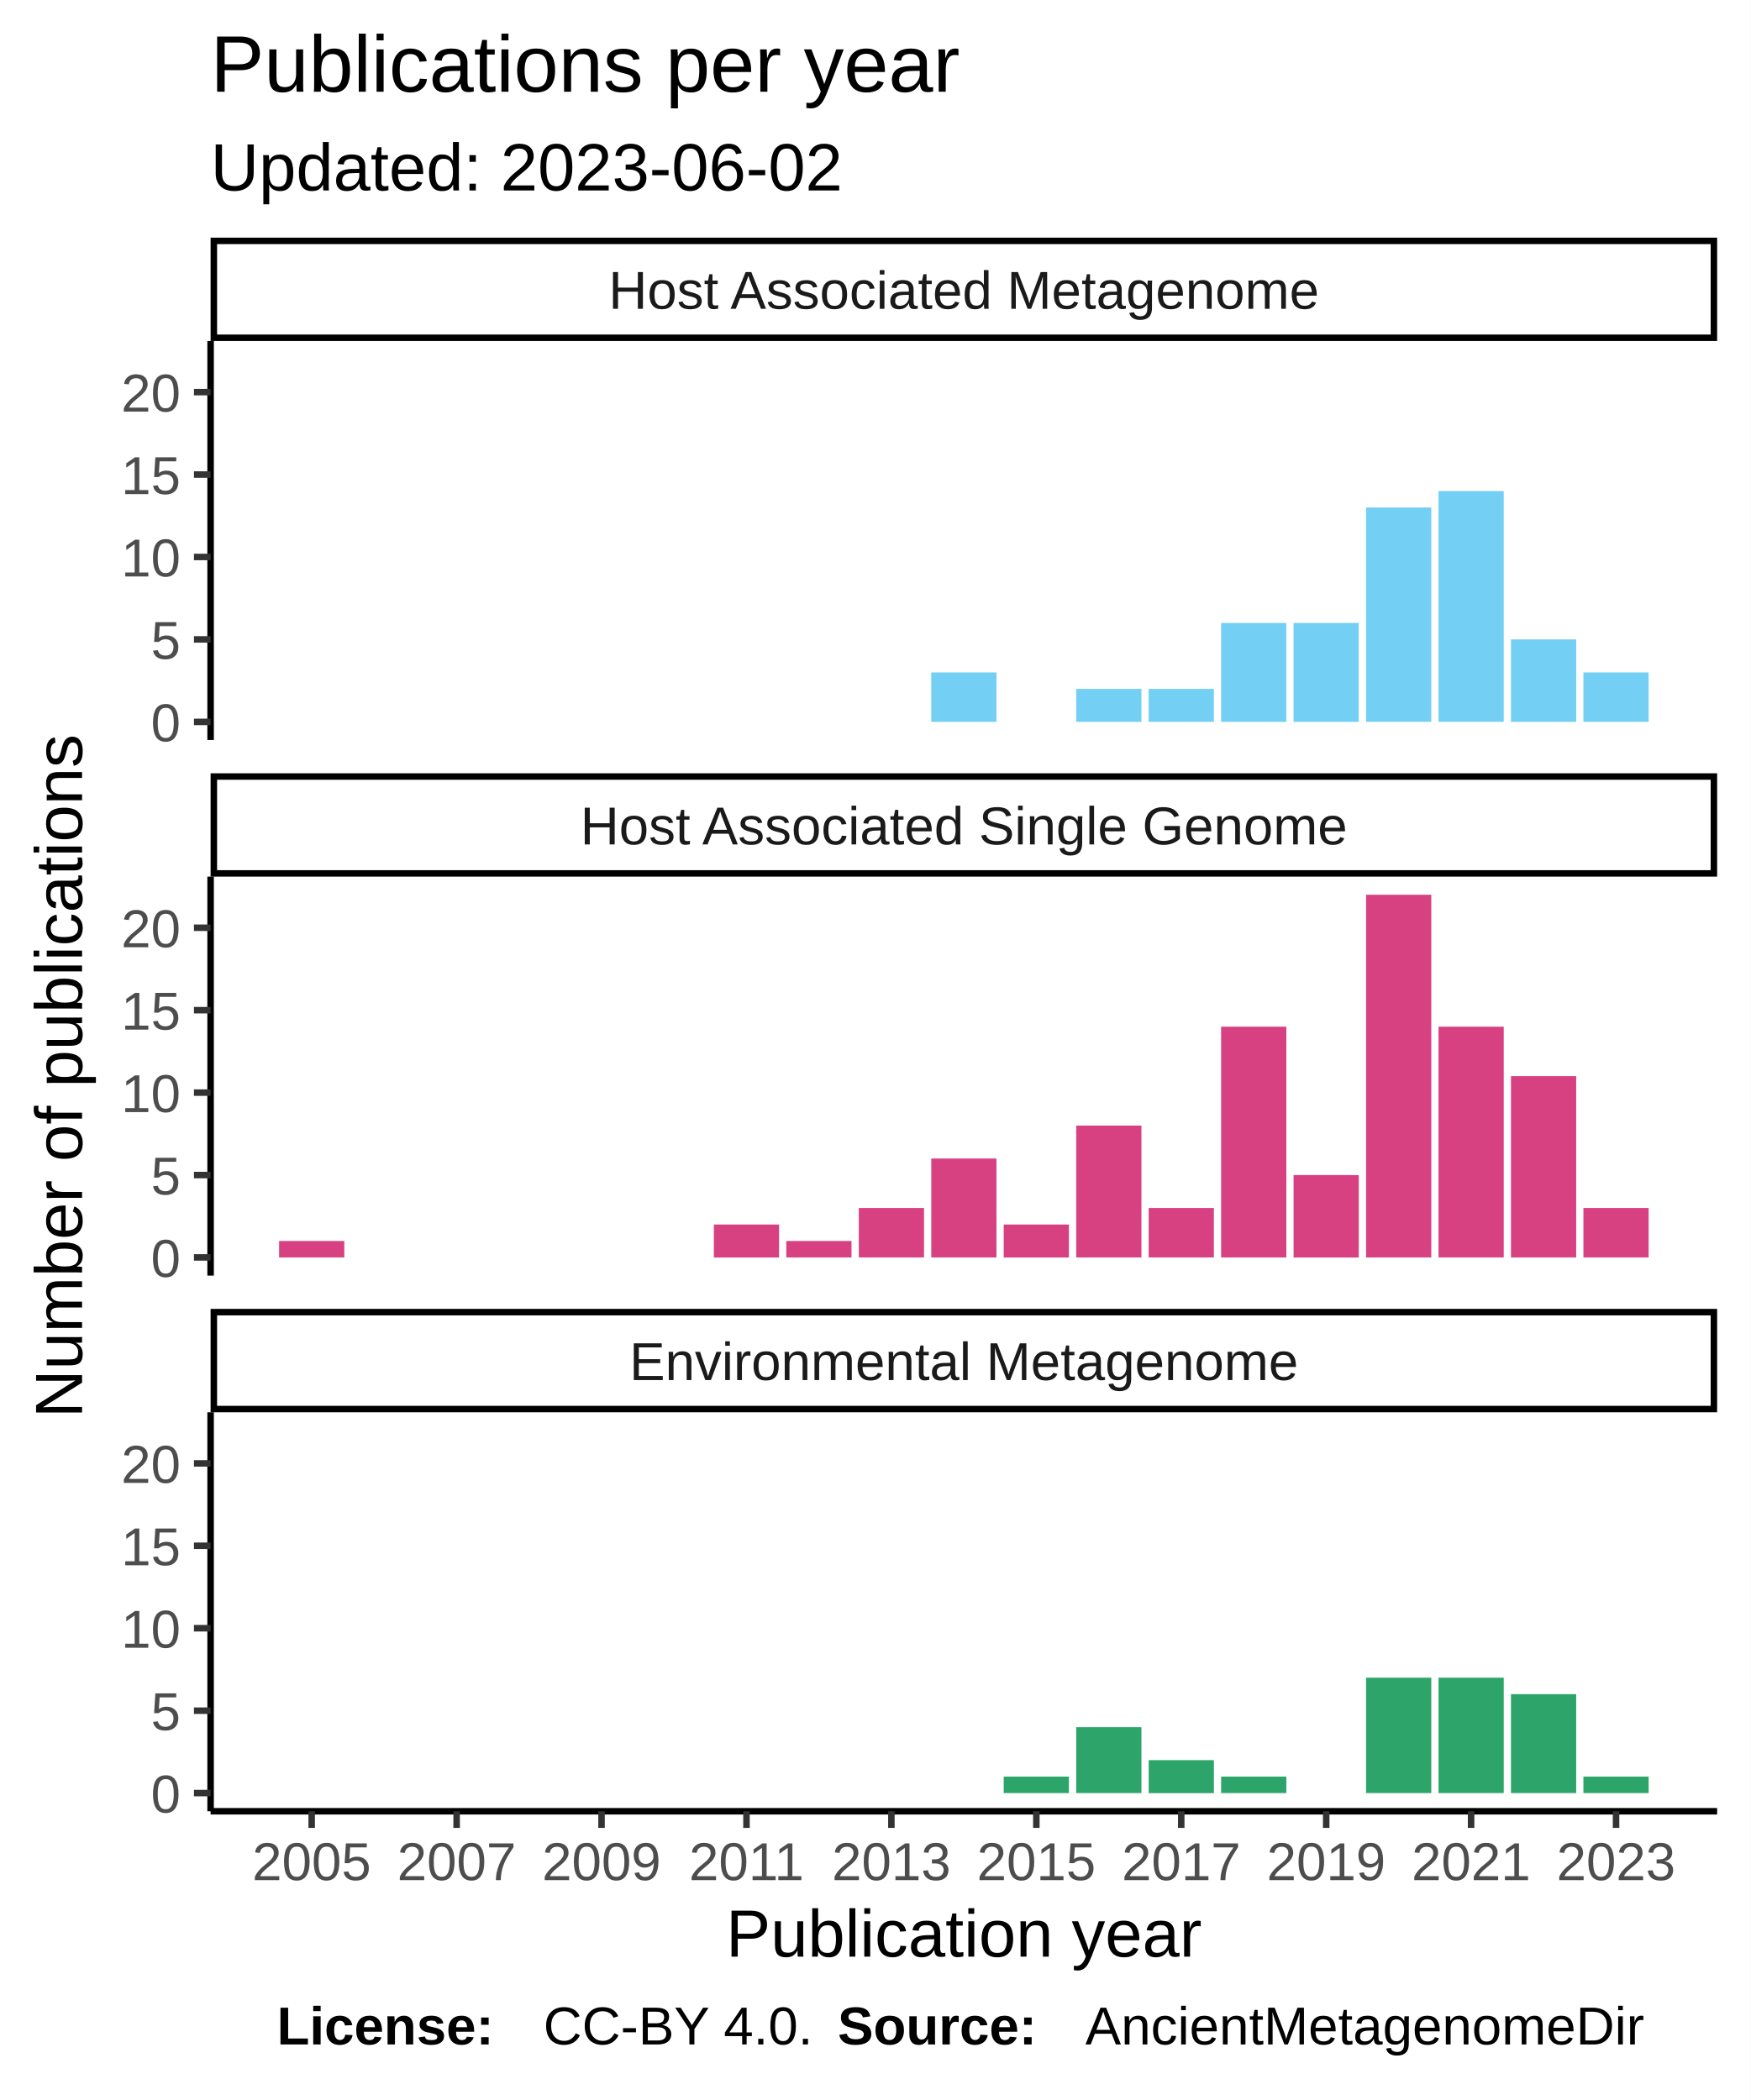
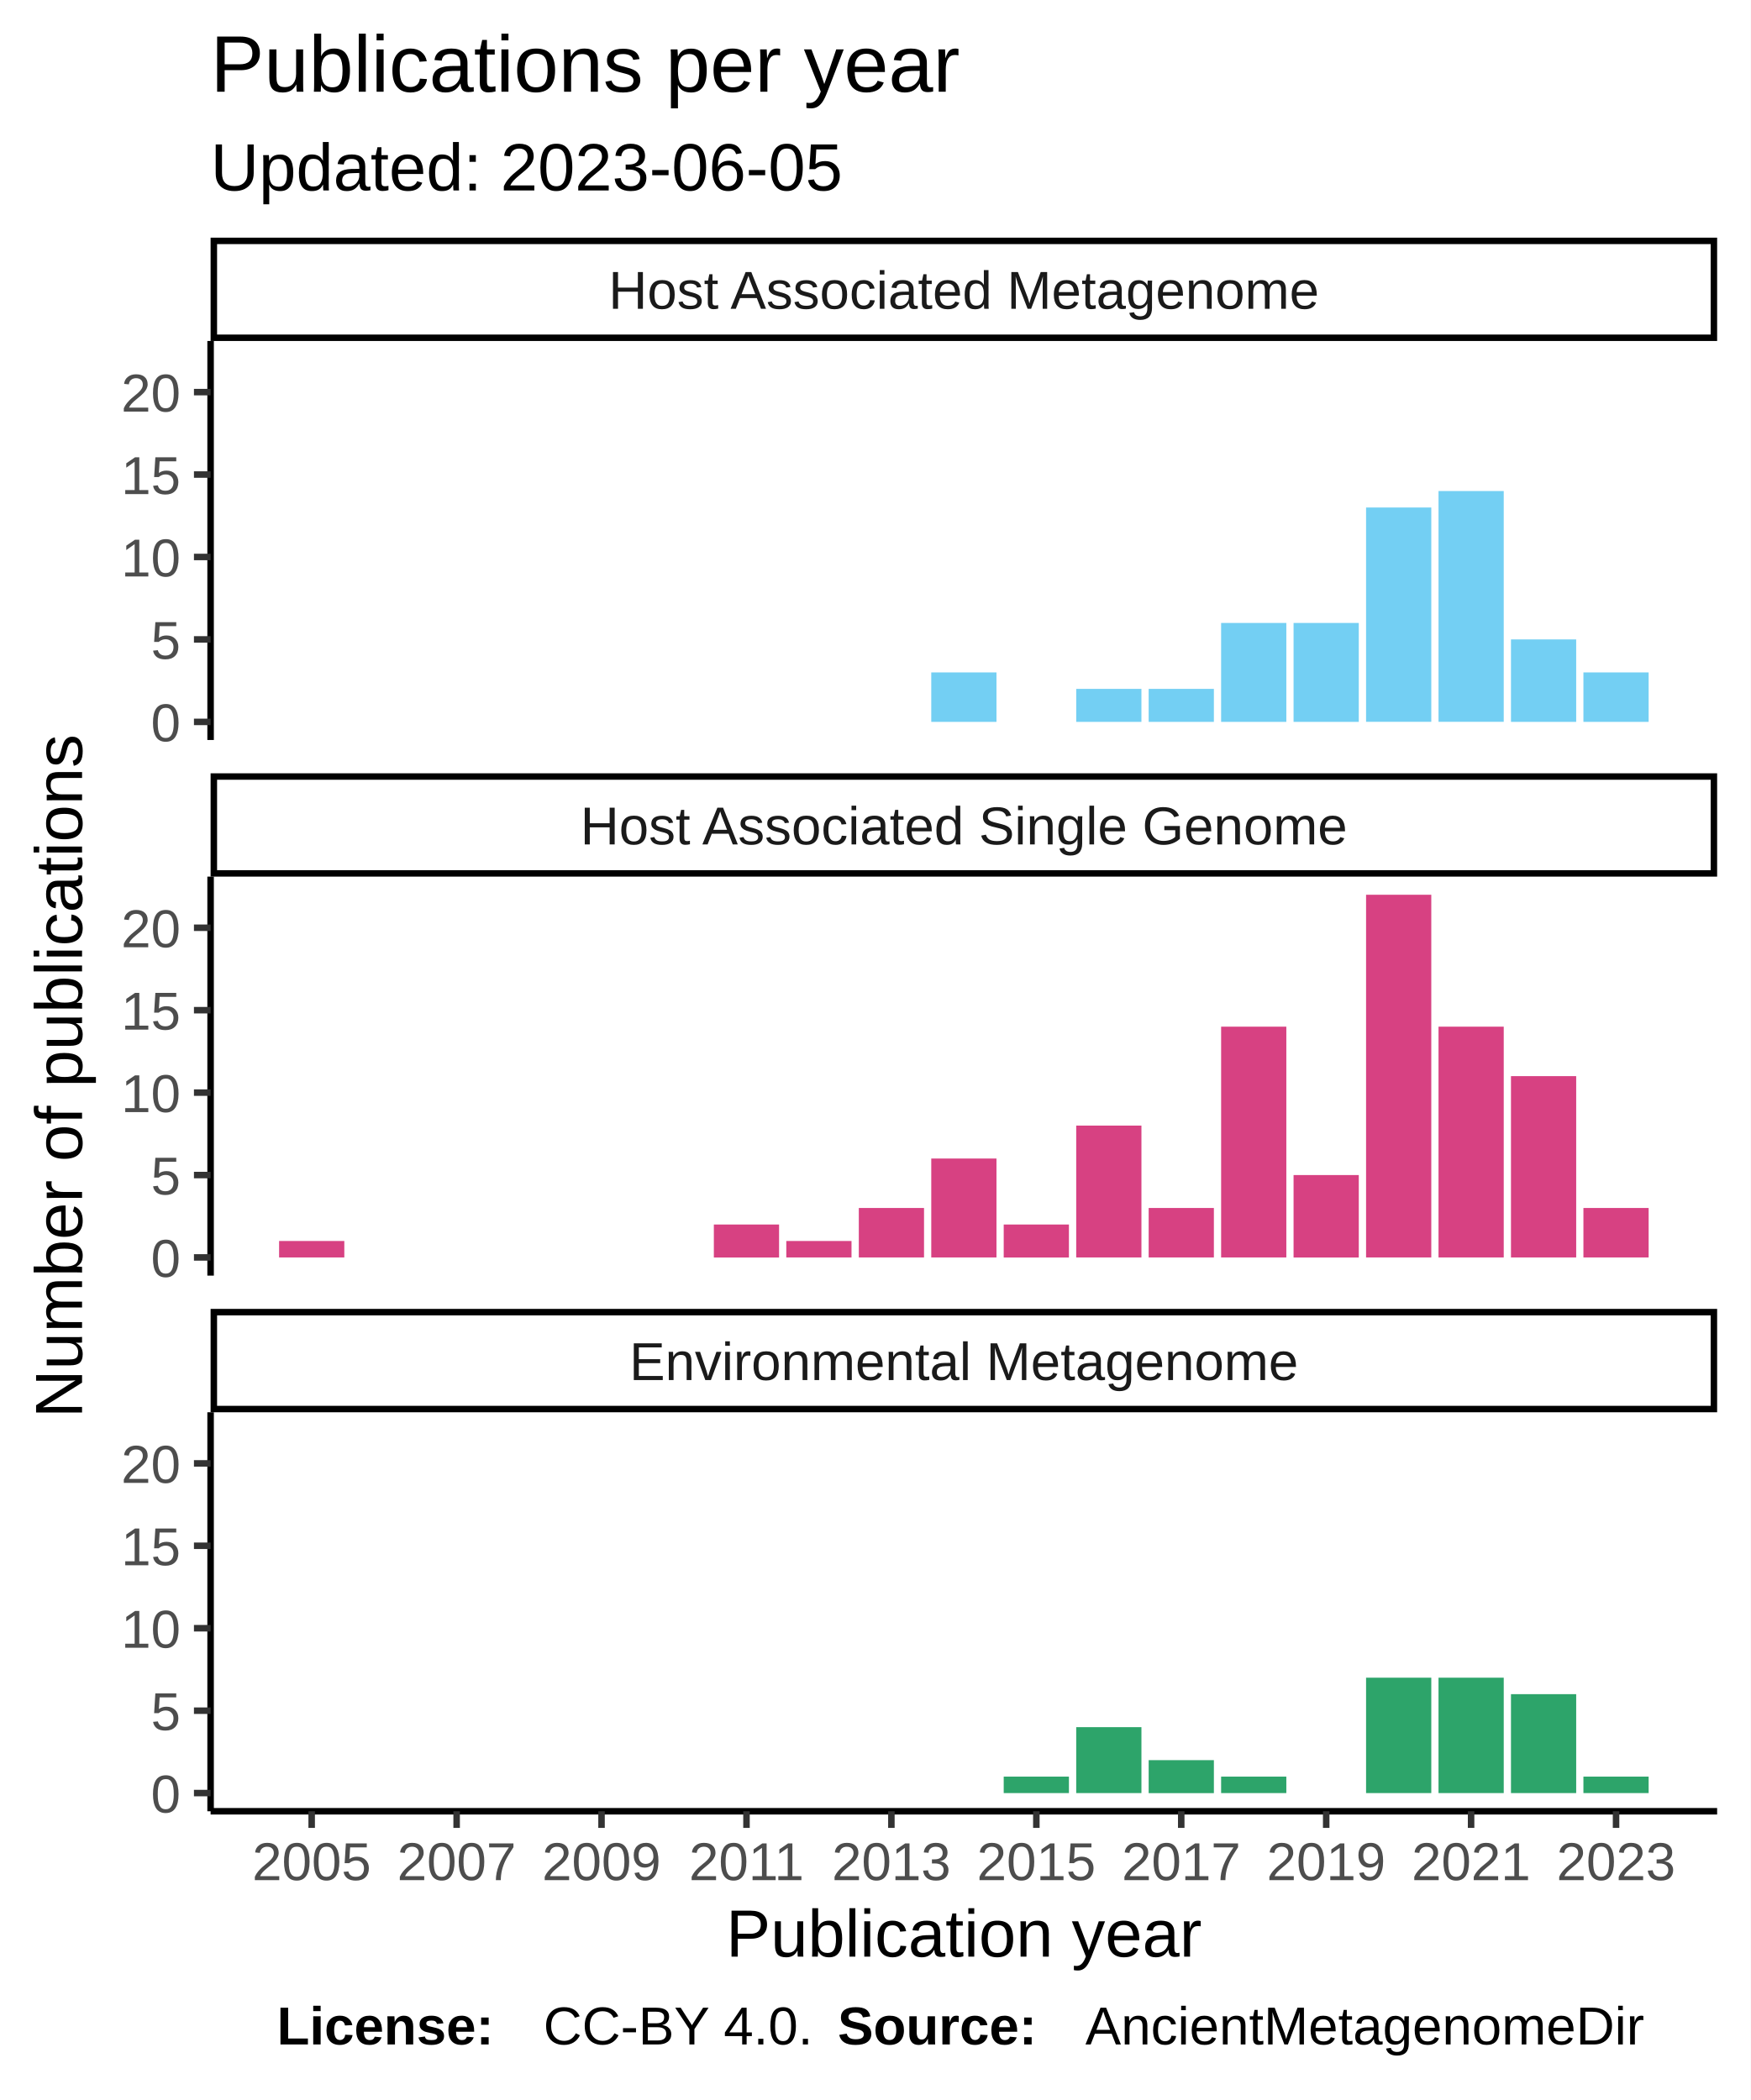
<svg xmlns="http://www.w3.org/2000/svg" class="svglite" width="288.00pt" height="345.60pt" viewBox="0 0 288.00 345.60">
  <defs>
    <style type="text/css">
    .svglite line, .svglite polyline, .svglite polygon, .svglite path, .svglite rect, .svglite circle {
      fill: none;
      stroke: #000000;
      stroke-linecap: round;
      stroke-linejoin: round;
      stroke-miterlimit: 10.00;
    }
  </style>
  </defs>
  <rect width="100%" height="100%" style="stroke: none; fill: #FFFFFF;" />
  <defs>
    <clipPath id="cpMC4wMHwyODguMDB8MC4wMHwzNDUuNjA=">
      <rect x="0.00" y="0.00" width="288.00" height="345.60" />
    </clipPath>
  </defs>
  <g clip-path="url(#cpMC4wMHwyODguMDB8MC4wMHwzNDUuNjA=)">
    <rect x="0" y="0.00" width="288.00" height="345.60" style="stroke-width: 1.07; stroke: #FFFFFF; fill: #FFFFFF;" />
  </g>
  <defs>
    <clipPath id="cpMzQuNjV8MjgyLjUyfDU2LjEyfDEyMS43OA==">
      <rect x="34.65" y="56.12" width="247.87" height="65.66" />
    </clipPath>
  </defs>
  <g clip-path="url(#cpMzQuNjV8MjgyLjUyfDU2LjEyfDEyMS43OA==)">
    <rect x="34.65" y="56.12" width="247.87" height="65.66" style="stroke-width: 1.07; stroke: none; fill: #FFFFFF;" />
    <rect x="153.22" y="110.66" width="10.73" height="8.14" style="stroke-width: 1.07; stroke: none; stroke-linecap: square; stroke-linejoin: miter; fill: #73CFF3;" />
    <rect x="177.07" y="113.37" width="10.73" height="5.43" style="stroke-width: 1.07; stroke: none; stroke-linecap: square; stroke-linejoin: miter; fill: #73CFF3;" />
    <rect x="188.99" y="113.37" width="10.73" height="5.43" style="stroke-width: 1.07; stroke: none; stroke-linecap: square; stroke-linejoin: miter; fill: #73CFF3;" />
    <rect x="200.91" y="102.52" width="10.73" height="16.28" style="stroke-width: 1.07; stroke: none; stroke-linecap: square; stroke-linejoin: miter; fill: #73CFF3;" />
    <rect x="212.83" y="102.52" width="10.73" height="16.28" style="stroke-width: 1.07; stroke: none; stroke-linecap: square; stroke-linejoin: miter; fill: #73CFF3;" />
    <rect x="224.76" y="83.52" width="10.73" height="35.27" style="stroke-width: 1.07; stroke: none; stroke-linecap: square; stroke-linejoin: miter; fill: #73CFF3;" />
    <rect x="236.68" y="80.81" width="10.73" height="37.98" style="stroke-width: 1.07; stroke: none; stroke-linecap: square; stroke-linejoin: miter; fill: #73CFF3;" />
    <rect x="248.60" y="105.23" width="10.73" height="13.57" style="stroke-width: 1.07; stroke: none; stroke-linecap: square; stroke-linejoin: miter; fill: #73CFF3;" />
    <rect x="260.52" y="110.66" width="10.73" height="8.14" style="stroke-width: 1.07; stroke: none; stroke-linecap: square; stroke-linejoin: miter; fill: #73CFF3;" />
  </g>
  <g clip-path="url(#cpMC4wMHwyODguMDB8MC4wMHwzNDUuNjA=)">
</g>
  <defs>
    <clipPath id="cpMzQuNjV8MjgyLjUyfDE0NC4yN3wyMDkuOTM=">
      <rect x="34.65" y="144.27" width="247.87" height="65.66" />
    </clipPath>
  </defs>
  <g clip-path="url(#cpMzQuNjV8MjgyLjUyfDE0NC4yN3wyMDkuOTM=)">
    <rect x="34.65" y="144.27" width="247.87" height="65.66" style="stroke-width: 1.07; stroke: none; fill: #FFFFFF;" />
    <rect x="45.92" y="204.23" width="10.73" height="2.71" style="stroke-width: 1.07; stroke: none; stroke-linecap: square; stroke-linejoin: miter; fill: #D74182;" />
    <rect x="117.45" y="201.52" width="10.73" height="5.43" style="stroke-width: 1.07; stroke: none; stroke-linecap: square; stroke-linejoin: miter; fill: #D74182;" />
    <rect x="129.37" y="204.23" width="10.73" height="2.71" style="stroke-width: 1.07; stroke: none; stroke-linecap: square; stroke-linejoin: miter; fill: #D74182;" />
    <rect x="141.30" y="198.80" width="10.73" height="8.14" style="stroke-width: 1.07; stroke: none; stroke-linecap: square; stroke-linejoin: miter; fill: #D74182;" />
    <rect x="153.22" y="190.66" width="10.73" height="16.28" style="stroke-width: 1.07; stroke: none; stroke-linecap: square; stroke-linejoin: miter; fill: #D74182;" />
    <rect x="165.14" y="201.52" width="10.73" height="5.43" style="stroke-width: 1.07; stroke: none; stroke-linecap: square; stroke-linejoin: miter; fill: #D74182;" />
    <rect x="177.07" y="185.24" width="10.73" height="21.70" style="stroke-width: 1.07; stroke: none; stroke-linecap: square; stroke-linejoin: miter; fill: #D74182;" />
    <rect x="188.99" y="198.80" width="10.73" height="8.14" style="stroke-width: 1.07; stroke: none; stroke-linecap: square; stroke-linejoin: miter; fill: #D74182;" />
    <rect x="200.91" y="168.96" width="10.73" height="37.98" style="stroke-width: 1.07; stroke: none; stroke-linecap: square; stroke-linejoin: miter; fill: #D74182;" />
    <rect x="212.83" y="193.38" width="10.73" height="13.57" style="stroke-width: 1.07; stroke: none; stroke-linecap: square; stroke-linejoin: miter; fill: #D74182;" />
    <rect x="224.76" y="147.25" width="10.73" height="59.69" style="stroke-width: 1.07; stroke: none; stroke-linecap: square; stroke-linejoin: miter; fill: #D74182;" />
    <rect x="236.68" y="168.96" width="10.73" height="37.98" style="stroke-width: 1.07; stroke: none; stroke-linecap: square; stroke-linejoin: miter; fill: #D74182;" />
    <rect x="248.60" y="177.10" width="10.73" height="29.84" style="stroke-width: 1.07; stroke: none; stroke-linecap: square; stroke-linejoin: miter; fill: #D74182;" />
    <rect x="260.52" y="198.80" width="10.73" height="8.14" style="stroke-width: 1.07; stroke: none; stroke-linecap: square; stroke-linejoin: miter; fill: #D74182;" />
  </g>
  <g clip-path="url(#cpMC4wMHwyODguMDB8MC4wMHwzNDUuNjA=)">
</g>
  <defs>
    <clipPath id="cpMzQuNjV8MjgyLjUyfDIzMi40MnwyOTguMDg=">
      <rect x="34.65" y="232.42" width="247.87" height="65.66" />
    </clipPath>
  </defs>
  <g clip-path="url(#cpMzQuNjV8MjgyLjUyfDIzMi40MnwyOTguMDg=)">
    <rect x="34.65" y="232.42" width="247.87" height="65.66" style="stroke-width: 1.07; stroke: none; fill: #FFFFFF;" />
    <rect x="165.14" y="292.38" width="10.73" height="2.71" style="stroke-width: 1.07; stroke: none; stroke-linecap: square; stroke-linejoin: miter; fill: #2DA46A;" />
    <rect x="177.07" y="284.24" width="10.73" height="10.85" style="stroke-width: 1.07; stroke: none; stroke-linecap: square; stroke-linejoin: miter; fill: #2DA46A;" />
    <rect x="188.99" y="289.67" width="10.73" height="5.43" style="stroke-width: 1.07; stroke: none; stroke-linecap: square; stroke-linejoin: miter; fill: #2DA46A;" />
    <rect x="200.91" y="292.38" width="10.73" height="2.71" style="stroke-width: 1.07; stroke: none; stroke-linecap: square; stroke-linejoin: miter; fill: #2DA46A;" />
    <rect x="224.76" y="276.10" width="10.73" height="18.99" style="stroke-width: 1.07; stroke: none; stroke-linecap: square; stroke-linejoin: miter; fill: #2DA46A;" />
    <rect x="236.68" y="276.10" width="10.73" height="18.99" style="stroke-width: 1.07; stroke: none; stroke-linecap: square; stroke-linejoin: miter; fill: #2DA46A;" />
    <rect x="248.60" y="278.81" width="10.73" height="16.28" style="stroke-width: 1.07; stroke: none; stroke-linecap: square; stroke-linejoin: miter; fill: #2DA46A;" />
    <rect x="260.52" y="292.38" width="10.73" height="2.71" style="stroke-width: 1.07; stroke: none; stroke-linecap: square; stroke-linejoin: miter; fill: #2DA46A;" />
  </g>
  <g clip-path="url(#cpMC4wMHwyODguMDB8MC4wMHwzNDUuNjA=)">
</g>
  <defs>
    <clipPath id="cpMzQuNjV8MjgyLjUyfDIxNS40MXwyMzIuNDI=">
      <rect x="34.65" y="215.41" width="247.87" height="17.01" />
    </clipPath>
  </defs>
  <g clip-path="url(#cpMzQuNjV8MjgyLjUyfDIxNS40MXwyMzIuNDI=)">
    <rect x="34.65" y="215.41" width="247.87" height="17.01" style="stroke-width: 2.13; fill: #FFFFFF;" />
    <text x="158.59" y="227.12" text-anchor="middle" style="font-size: 8.80px; fill: #1A1A1A; font-family: Liberation Sans;" textLength="124.59px" lengthAdjust="spacingAndGlyphs">Environmental Metagenome</text>
  </g>
  <g clip-path="url(#cpMC4wMHwyODguMDB8MC4wMHwzNDUuNjA=)">
</g>
  <defs>
    <clipPath id="cpMzQuNjV8MjgyLjUyfDEyNy4yNnwxNDQuMjc=">
      <rect x="34.65" y="127.26" width="247.87" height="17.01" />
    </clipPath>
  </defs>
  <g clip-path="url(#cpMzQuNjV8MjgyLjUyfDEyNy4yNnwxNDQuMjc=)">
    <rect x="34.65" y="127.26" width="247.87" height="17.01" style="stroke-width: 2.13; fill: #FFFFFF;" />
    <text x="158.59" y="138.97" text-anchor="middle" style="font-size: 8.80px; fill: #1A1A1A; font-family: Liberation Sans;" textLength="140.36px" lengthAdjust="spacingAndGlyphs">Host Associated Single Genome</text>
  </g>
  <g clip-path="url(#cpMC4wMHwyODguMDB8MC4wMHwzNDUuNjA=)">
</g>
  <defs>
    <clipPath id="cpMzQuNjV8MjgyLjUyfDM5LjExfDU2LjEy">
      <rect x="34.65" y="39.11" width="247.87" height="17.01" />
    </clipPath>
  </defs>
  <g clip-path="url(#cpMzQuNjV8MjgyLjUyfDM5LjExfDU2LjEy)">
    <rect x="34.65" y="39.11" width="247.87" height="17.01" style="stroke-width: 2.13; fill: #FFFFFF;" />
    <text x="158.59" y="50.82" text-anchor="middle" style="font-size: 8.80px; fill: #1A1A1A; font-family: Liberation Sans;" textLength="131.12px" lengthAdjust="spacingAndGlyphs">Host Associated Metagenome</text>
  </g>
  <g clip-path="url(#cpMC4wMHwyODguMDB8MC4wMHwzNDUuNjA=)">
    <polyline points="34.65,298.08 282.52,298.08 " style="stroke-width: 1.07; stroke-linecap: butt;" />
    <polyline points="51.28,300.82 51.28,298.08 " style="stroke-width: 1.07; stroke: #333333; stroke-linecap: butt;" />
    <polyline points="75.13,300.82 75.13,298.08 " style="stroke-width: 1.07; stroke: #333333; stroke-linecap: butt;" />
    <polyline points="98.97,300.82 98.97,298.08 " style="stroke-width: 1.07; stroke: #333333; stroke-linecap: butt;" />
    <polyline points="122.82,300.82 122.82,298.08 " style="stroke-width: 1.07; stroke: #333333; stroke-linecap: butt;" />
    <polyline points="146.66,300.82 146.66,298.08 " style="stroke-width: 1.07; stroke: #333333; stroke-linecap: butt;" />
    <polyline points="170.51,300.82 170.51,298.08 " style="stroke-width: 1.07; stroke: #333333; stroke-linecap: butt;" />
    <polyline points="194.35,300.82 194.35,298.08 " style="stroke-width: 1.07; stroke: #333333; stroke-linecap: butt;" />
    <polyline points="218.20,300.82 218.20,298.08 " style="stroke-width: 1.07; stroke: #333333; stroke-linecap: butt;" />
    <polyline points="242.04,300.82 242.04,298.08 " style="stroke-width: 1.07; stroke: #333333; stroke-linecap: butt;" />
    <polyline points="265.89,300.82 265.89,298.08 " style="stroke-width: 1.07; stroke: #333333; stroke-linecap: butt;" />
    <text x="51.28" y="309.42" text-anchor="middle" style="font-size: 8.80px; fill: #4D4D4D; font-family: Liberation Sans;" textLength="22.38px" lengthAdjust="spacingAndGlyphs">2005</text>
    <text x="75.13" y="309.42" text-anchor="middle" style="font-size: 8.80px; fill: #4D4D4D; font-family: Liberation Sans;" textLength="22.38px" lengthAdjust="spacingAndGlyphs">2007</text>
    <text x="98.97" y="309.42" text-anchor="middle" style="font-size: 8.80px; fill: #4D4D4D; font-family: Liberation Sans;" textLength="22.38px" lengthAdjust="spacingAndGlyphs">2009</text>
    <text x="122.82" y="309.42" text-anchor="middle" style="font-size: 8.80px; fill: #4D4D4D; font-family: Liberation Sans;" textLength="22.38px" lengthAdjust="spacingAndGlyphs">2011</text>
    <text x="146.66" y="309.42" text-anchor="middle" style="font-size: 8.80px; fill: #4D4D4D; font-family: Liberation Sans;" textLength="22.38px" lengthAdjust="spacingAndGlyphs">2013</text>
    <text x="170.51" y="309.42" text-anchor="middle" style="font-size: 8.80px; fill: #4D4D4D; font-family: Liberation Sans;" textLength="22.38px" lengthAdjust="spacingAndGlyphs">2015</text>
    <text x="194.35" y="309.42" text-anchor="middle" style="font-size: 8.80px; fill: #4D4D4D; font-family: Liberation Sans;" textLength="22.38px" lengthAdjust="spacingAndGlyphs">2017</text>
    <text x="218.20" y="309.42" text-anchor="middle" style="font-size: 8.80px; fill: #4D4D4D; font-family: Liberation Sans;" textLength="22.38px" lengthAdjust="spacingAndGlyphs">2019</text>
    <text x="242.04" y="309.42" text-anchor="middle" style="font-size: 8.80px; fill: #4D4D4D; font-family: Liberation Sans;" textLength="22.38px" lengthAdjust="spacingAndGlyphs">2021</text>
    <text x="265.89" y="309.42" text-anchor="middle" style="font-size: 8.80px; fill: #4D4D4D; font-family: Liberation Sans;" textLength="22.38px" lengthAdjust="spacingAndGlyphs">2023</text>
    <polyline points="34.65,121.78 34.65,56.12 " style="stroke-width: 1.07; stroke-linecap: butt;" />
    <text x="29.72" y="122.00" text-anchor="end" style="font-size: 8.80px; fill: #4D4D4D; font-family: Liberation Sans;" textLength="5.59px" lengthAdjust="spacingAndGlyphs">0</text>
    <text x="29.72" y="108.44" text-anchor="end" style="font-size: 8.80px; fill: #4D4D4D; font-family: Liberation Sans;" textLength="5.59px" lengthAdjust="spacingAndGlyphs">5</text>
    <text x="29.72" y="94.87" text-anchor="end" style="font-size: 8.80px; fill: #4D4D4D; font-family: Liberation Sans;" textLength="11.19px" lengthAdjust="spacingAndGlyphs">10</text>
    <text x="29.72" y="81.31" text-anchor="end" style="font-size: 8.80px; fill: #4D4D4D; font-family: Liberation Sans;" textLength="11.19px" lengthAdjust="spacingAndGlyphs">15</text>
    <text x="29.72" y="67.74" text-anchor="end" style="font-size: 8.80px; fill: #4D4D4D; font-family: Liberation Sans;" textLength="11.19px" lengthAdjust="spacingAndGlyphs">20</text>
    <polyline points="31.91,118.80 34.65,118.80 " style="stroke-width: 1.07; stroke: #333333; stroke-linecap: butt;" />
    <polyline points="31.91,105.23 34.65,105.23 " style="stroke-width: 1.07; stroke: #333333; stroke-linecap: butt;" />
    <polyline points="31.91,91.66 34.65,91.66 " style="stroke-width: 1.07; stroke: #333333; stroke-linecap: butt;" />
    <polyline points="31.91,78.10 34.65,78.10 " style="stroke-width: 1.07; stroke: #333333; stroke-linecap: butt;" />
    <polyline points="31.91,64.53 34.65,64.53 " style="stroke-width: 1.07; stroke: #333333; stroke-linecap: butt;" />
    <polyline points="34.65,209.93 34.65,144.27 " style="stroke-width: 1.07; stroke-linecap: butt;" />
    <text x="29.72" y="210.15" text-anchor="end" style="font-size: 8.80px; fill: #4D4D4D; font-family: Liberation Sans;" textLength="5.59px" lengthAdjust="spacingAndGlyphs">0</text>
    <text x="29.72" y="196.59" text-anchor="end" style="font-size: 8.80px; fill: #4D4D4D; font-family: Liberation Sans;" textLength="5.59px" lengthAdjust="spacingAndGlyphs">5</text>
    <text x="29.72" y="183.02" text-anchor="end" style="font-size: 8.80px; fill: #4D4D4D; font-family: Liberation Sans;" textLength="11.19px" lengthAdjust="spacingAndGlyphs">10</text>
    <text x="29.72" y="169.45" text-anchor="end" style="font-size: 8.80px; fill: #4D4D4D; font-family: Liberation Sans;" textLength="11.19px" lengthAdjust="spacingAndGlyphs">15</text>
    <text x="29.72" y="155.89" text-anchor="end" style="font-size: 8.80px; fill: #4D4D4D; font-family: Liberation Sans;" textLength="11.19px" lengthAdjust="spacingAndGlyphs">20</text>
    <polyline points="31.91,206.94 34.65,206.94 " style="stroke-width: 1.07; stroke: #333333; stroke-linecap: butt;" />
    <polyline points="31.91,193.38 34.65,193.38 " style="stroke-width: 1.07; stroke: #333333; stroke-linecap: butt;" />
    <polyline points="31.91,179.81 34.65,179.81 " style="stroke-width: 1.07; stroke: #333333; stroke-linecap: butt;" />
    <polyline points="31.91,166.25 34.65,166.25 " style="stroke-width: 1.07; stroke: #333333; stroke-linecap: butt;" />
    <polyline points="31.91,152.68 34.65,152.68 " style="stroke-width: 1.07; stroke: #333333; stroke-linecap: butt;" />
    <polyline points="34.65,298.08 34.65,232.42 " style="stroke-width: 1.07; stroke-linecap: butt;" />
    <text x="29.72" y="298.30" text-anchor="end" style="font-size: 8.80px; fill: #4D4D4D; font-family: Liberation Sans;" textLength="5.59px" lengthAdjust="spacingAndGlyphs">0</text>
    <text x="29.72" y="284.73" text-anchor="end" style="font-size: 8.80px; fill: #4D4D4D; font-family: Liberation Sans;" textLength="5.59px" lengthAdjust="spacingAndGlyphs">5</text>
    <text x="29.72" y="271.17" text-anchor="end" style="font-size: 8.80px; fill: #4D4D4D; font-family: Liberation Sans;" textLength="11.19px" lengthAdjust="spacingAndGlyphs">10</text>
    <text x="29.72" y="257.60" text-anchor="end" style="font-size: 8.80px; fill: #4D4D4D; font-family: Liberation Sans;" textLength="11.19px" lengthAdjust="spacingAndGlyphs">15</text>
    <text x="29.72" y="244.04" text-anchor="end" style="font-size: 8.80px; fill: #4D4D4D; font-family: Liberation Sans;" textLength="11.19px" lengthAdjust="spacingAndGlyphs">20</text>
    <polyline points="31.91,295.09 34.65,295.09 " style="stroke-width: 1.07; stroke: #333333; stroke-linecap: butt;" />
    <polyline points="31.91,281.53 34.65,281.53 " style="stroke-width: 1.07; stroke: #333333; stroke-linecap: butt;" />
    <polyline points="31.91,267.96 34.65,267.96 " style="stroke-width: 1.07; stroke: #333333; stroke-linecap: butt;" />
    <polyline points="31.91,254.39 34.65,254.39 " style="stroke-width: 1.07; stroke: #333333; stroke-linecap: butt;" />
    <polyline points="31.91,240.83 34.65,240.83 " style="stroke-width: 1.07; stroke: #333333; stroke-linecap: butt;" />
    <text x="158.59" y="322.01" text-anchor="middle" style="font-size: 11.00px; font-family: Liberation Sans;" textLength="88.41px" lengthAdjust="spacingAndGlyphs">Publication year</text>
    <text transform="translate(13.50,177.10) rotate(-90)" text-anchor="middle" style="font-size: 11.00px; font-family: Liberation Sans;" textLength="128.44px" lengthAdjust="spacingAndGlyphs">Number of publications</text>
-     <text x="34.65" y="31.34" style="font-size: 11.00px; font-family: Liberation Sans;" textLength="117.95px" lengthAdjust="spacingAndGlyphs">Updated: 2023-06-02</text>
+     <text x="34.65" y="31.34" style="font-size: 11.00px; font-family: Liberation Sans;" textLength="117.95px" lengthAdjust="spacingAndGlyphs">Updated: 2023-06-05</text>
    <text x="34.65" y="15.10" style="font-size: 13.20px; font-family: Liberation Sans;" textLength="138.97px" lengthAdjust="spacingAndGlyphs">Publications per year</text>
    <text x="45.55" y="336.46" style="font-size: 8.80px; font-weight: bold; font-family: Liberation Sans;" textLength="43.86px" lengthAdjust="spacingAndGlyphs">License: </text>
    <text x="89.40" y="336.46" style="font-size: 8.80px; font-family: Liberation Sans;" textLength="48.43px" lengthAdjust="spacingAndGlyphs">CC-BY 4.0. </text>
    <text x="137.83" y="336.46" style="font-size: 8.80px; font-weight: bold; font-family: Liberation Sans;" textLength="40.75px" lengthAdjust="spacingAndGlyphs">Source: </text>
    <text x="178.58" y="336.46" style="font-size: 8.80px; font-family: Liberation Sans;" textLength="103.94px" lengthAdjust="spacingAndGlyphs">AncientMetagenomeDir</text>
  </g>
</svg>
